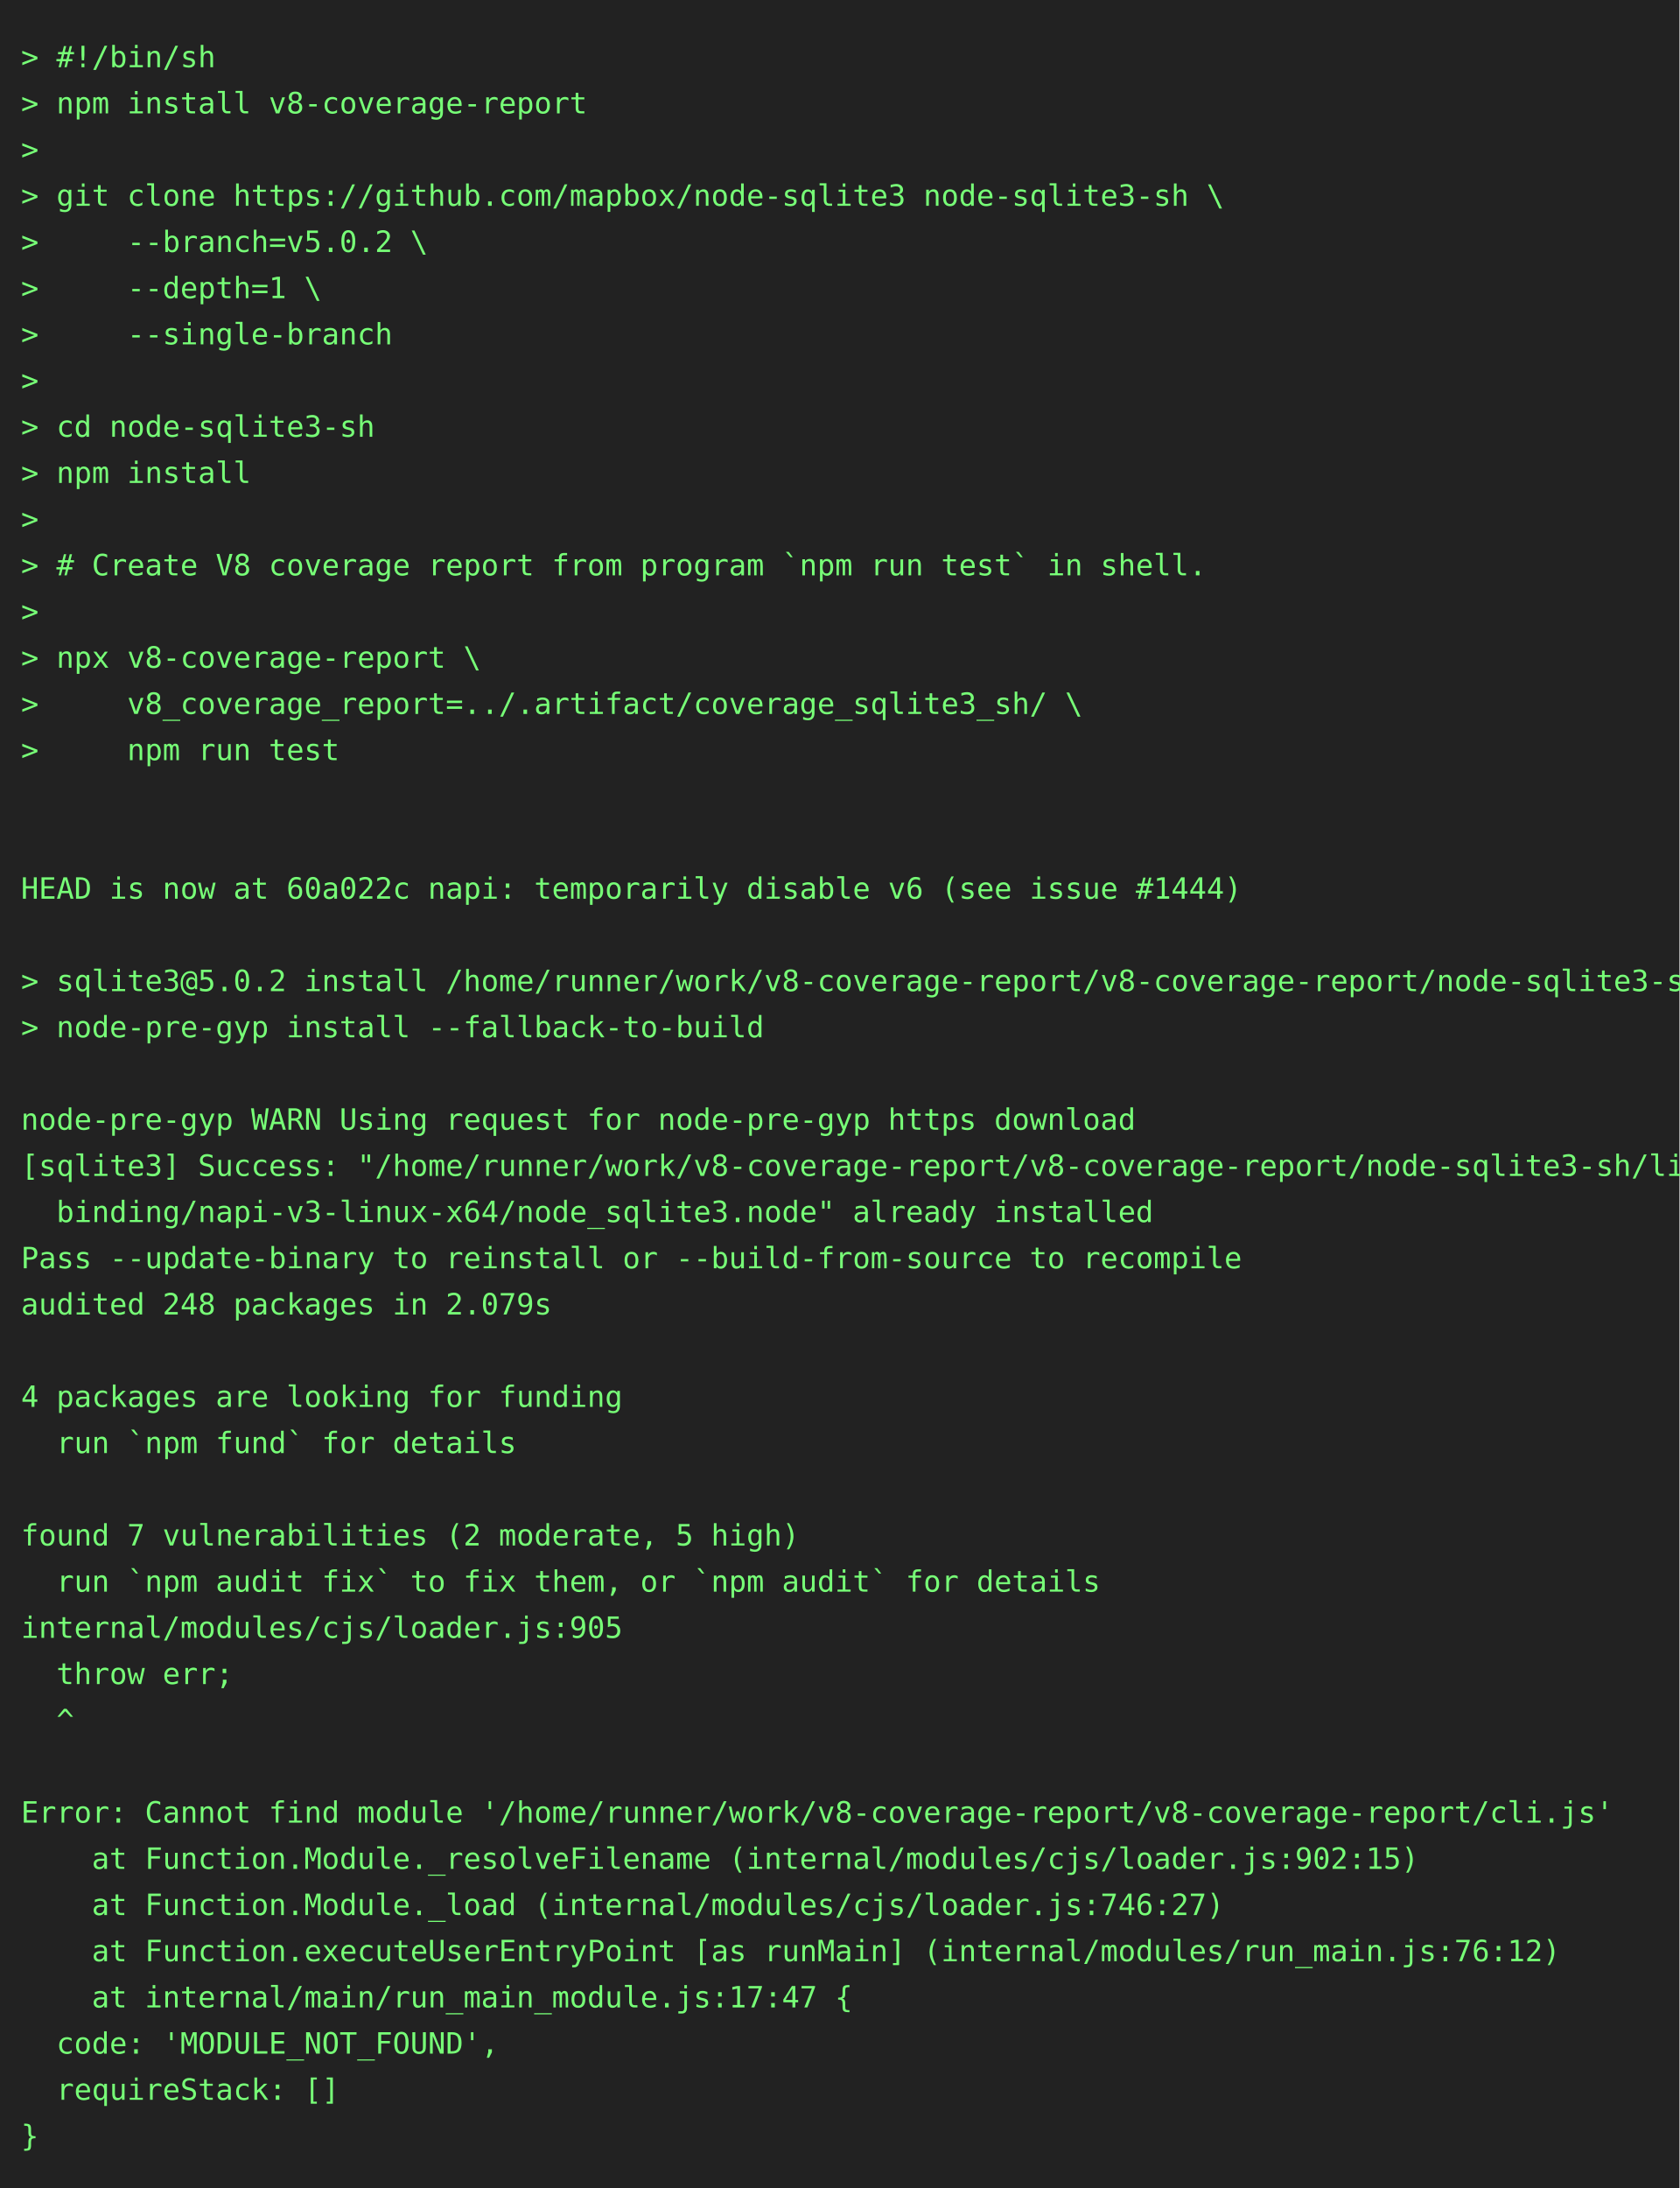
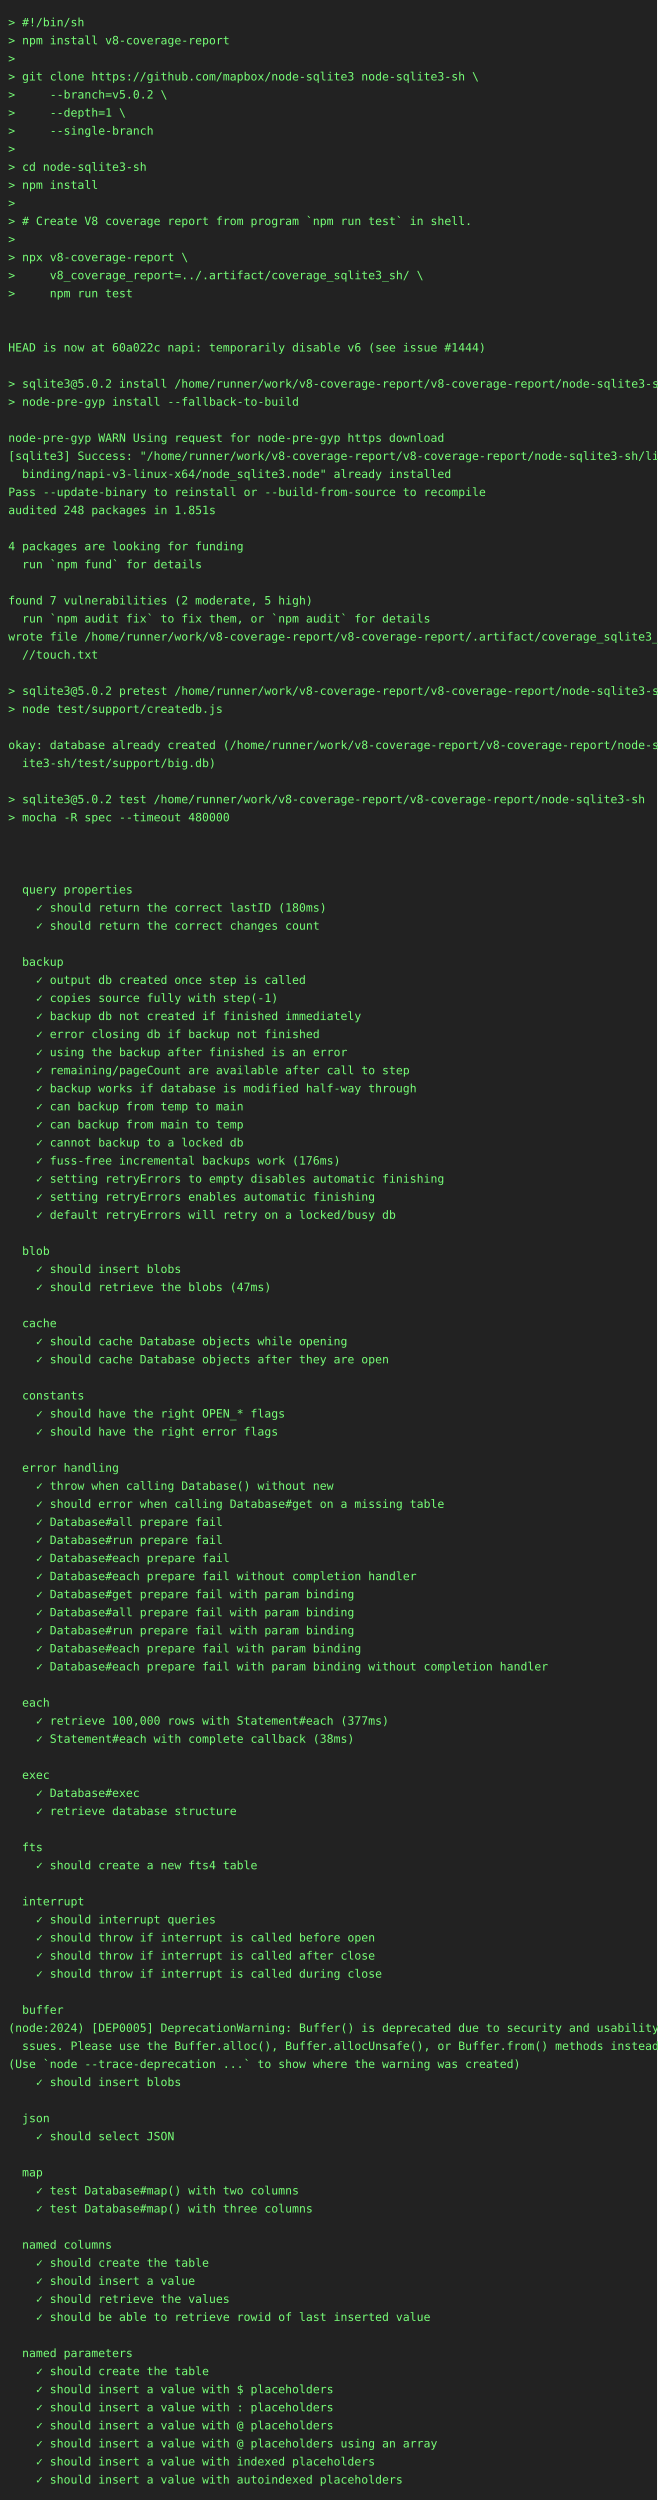
- <svg xmlns="http://www.w3.org/2000/svg" height="1042" width="800">
-   <rect height="1042" fill="#222" width="800" />
+ <svg xmlns="http://www.w3.org/2000/svg" height="3044" width="800">
+   <rect height="3044" fill="#222" width="800" />
  <text fill="#7f7" font-family="consolas, menlo, monospace" font-size="14" xml:space="preserve">
    <tspan lengthAdjust="spacingAndGlyphs" textLength="768" x="10" y="32">&gt; #!/bin/sh                                                                                      </tspan>
    <tspan lengthAdjust="spacingAndGlyphs" textLength="768" x="10" y="54">&gt; npm install v8-coverage-report                                                                 </tspan>
    <tspan lengthAdjust="spacingAndGlyphs" textLength="768" x="10" y="76">&gt;                                                                                                </tspan>
    <tspan lengthAdjust="spacingAndGlyphs" textLength="768" x="10" y="98">&gt; git clone https://github.com/mapbox/node-sqlite3 node-sqlite3-sh \                             </tspan>
    <tspan lengthAdjust="spacingAndGlyphs" textLength="768" x="10" y="120">&gt;     --branch=v5.0.2 \                                                                          </tspan>
    <tspan lengthAdjust="spacingAndGlyphs" textLength="768" x="10" y="142">&gt;     --depth=1 \                                                                                </tspan>
    <tspan lengthAdjust="spacingAndGlyphs" textLength="768" x="10" y="164">&gt;     --single-branch                                                                            </tspan>
    <tspan lengthAdjust="spacingAndGlyphs" textLength="768" x="10" y="186">&gt;                                                                                                </tspan>
    <tspan lengthAdjust="spacingAndGlyphs" textLength="768" x="10" y="208">&gt; cd node-sqlite3-sh                                                                             </tspan>
    <tspan lengthAdjust="spacingAndGlyphs" textLength="768" x="10" y="230">&gt; npm install                                                                                    </tspan>
    <tspan lengthAdjust="spacingAndGlyphs" textLength="768" x="10" y="252">&gt;                                                                                                </tspan>
    <tspan lengthAdjust="spacingAndGlyphs" textLength="768" x="10" y="274">&gt; # Create V8 coverage report from program `npm run test` in shell.                              </tspan>
    <tspan lengthAdjust="spacingAndGlyphs" textLength="768" x="10" y="296">&gt;                                                                                                </tspan>
    <tspan lengthAdjust="spacingAndGlyphs" textLength="768" x="10" y="318">&gt; npx v8-coverage-report \                                                                       </tspan>
    <tspan lengthAdjust="spacingAndGlyphs" textLength="768" x="10" y="340">&gt;     v8_coverage_report=../.artifact/coverage_sqlite3_sh/ \                                     </tspan>
    <tspan lengthAdjust="spacingAndGlyphs" textLength="768" x="10" y="362">&gt;     npm run test                                                                               </tspan>
    <tspan lengthAdjust="spacingAndGlyphs" textLength="768" x="10" y="384">                                                                                                 </tspan>
    <tspan lengthAdjust="spacingAndGlyphs" textLength="768" x="10" y="406">                                                                                                 </tspan>
    <tspan lengthAdjust="spacingAndGlyphs" textLength="768" x="10" y="428">HEAD is now at 60a022c napi: temporarily disable v6 (see issue #1444)                            </tspan>
    <tspan lengthAdjust="spacingAndGlyphs" textLength="768" x="10" y="450">                                                                                                 </tspan>
    <tspan lengthAdjust="spacingAndGlyphs" textLength="768" x="10" y="472">&gt; sqlite3@5.0.2 install /home/runner/work/v8-coverage-report/v8-coverage-report/node-sqlite3-sh  </tspan>
    <tspan lengthAdjust="spacingAndGlyphs" textLength="768" x="10" y="494">&gt; node-pre-gyp install --fallback-to-build                                                       </tspan>
    <tspan lengthAdjust="spacingAndGlyphs" textLength="768" x="10" y="516">                                                                                                 </tspan>
    <tspan lengthAdjust="spacingAndGlyphs" textLength="768" x="10" y="538">node-pre-gyp WARN Using request for node-pre-gyp https download                                  </tspan>
    <tspan lengthAdjust="spacingAndGlyphs" textLength="768" x="10" y="560">[sqlite3] Success: "/home/runner/work/v8-coverage-report/v8-coverage-report/node-sqlite3-sh/lib/\</tspan>
    <tspan lengthAdjust="spacingAndGlyphs" textLength="768" x="10" y="582">  binding/napi-v3-linux-x64/node_sqlite3.node" already installed                                 </tspan>
    <tspan lengthAdjust="spacingAndGlyphs" textLength="768" x="10" y="604">Pass --update-binary to reinstall or --build-from-source to recompile                            </tspan>
-     <tspan lengthAdjust="spacingAndGlyphs" textLength="768" x="10" y="626">audited 248 packages in 2.079s                                                                   </tspan>
+     <tspan lengthAdjust="spacingAndGlyphs" textLength="768" x="10" y="626">audited 248 packages in 1.851s                                                                   </tspan>
    <tspan lengthAdjust="spacingAndGlyphs" textLength="768" x="10" y="648">                                                                                                 </tspan>
    <tspan lengthAdjust="spacingAndGlyphs" textLength="768" x="10" y="670">4 packages are looking for funding                                                               </tspan>
    <tspan lengthAdjust="spacingAndGlyphs" textLength="768" x="10" y="692">  run `npm fund` for details                                                                     </tspan>
    <tspan lengthAdjust="spacingAndGlyphs" textLength="768" x="10" y="714">                                                                                                 </tspan>
    <tspan lengthAdjust="spacingAndGlyphs" textLength="768" x="10" y="736">found 7 vulnerabilities (2 moderate, 5 high)                                                     </tspan>
    <tspan lengthAdjust="spacingAndGlyphs" textLength="768" x="10" y="758">  run `npm audit fix` to fix them, or `npm audit` for details                                    </tspan>
-     <tspan lengthAdjust="spacingAndGlyphs" textLength="768" x="10" y="780">internal/modules/cjs/loader.js:905                                                               </tspan>
-     <tspan lengthAdjust="spacingAndGlyphs" textLength="768" x="10" y="802">  throw err;                                                                                     </tspan>
-     <tspan lengthAdjust="spacingAndGlyphs" textLength="768" x="10" y="824">  ^                                                                                              </tspan>
-     <tspan lengthAdjust="spacingAndGlyphs" textLength="768" x="10" y="846">                                                                                                 </tspan>
-     <tspan lengthAdjust="spacingAndGlyphs" textLength="768" x="10" y="868">Error: Cannot find module '/home/runner/work/v8-coverage-report/v8-coverage-report/cli.js'       </tspan>
-     <tspan lengthAdjust="spacingAndGlyphs" textLength="768" x="10" y="890">    at Function.Module._resolveFilename (internal/modules/cjs/loader.js:902:15)                  </tspan>
-     <tspan lengthAdjust="spacingAndGlyphs" textLength="768" x="10" y="912">    at Function.Module._load (internal/modules/cjs/loader.js:746:27)                             </tspan>
-     <tspan lengthAdjust="spacingAndGlyphs" textLength="768" x="10" y="934">    at Function.executeUserEntryPoint [as runMain] (internal/modules/run_main.js:76:12)          </tspan>
-     <tspan lengthAdjust="spacingAndGlyphs" textLength="768" x="10" y="956">    at internal/main/run_main_module.js:17:47 {                                                  </tspan>
-     <tspan lengthAdjust="spacingAndGlyphs" textLength="768" x="10" y="978">  code: 'MODULE_NOT_FOUND',                                                                      </tspan>
-     <tspan lengthAdjust="spacingAndGlyphs" textLength="768" x="10" y="1000">  requireStack: []                                                                               </tspan>
-     <tspan lengthAdjust="spacingAndGlyphs" textLength="768" x="10" y="1022">}                                                                                                </tspan>
+     <tspan lengthAdjust="spacingAndGlyphs" textLength="768" x="10" y="780">wrote file /home/runner/work/v8-coverage-report/v8-coverage-report/.artifact/coverage_sqlite3_sh\</tspan>
+     <tspan lengthAdjust="spacingAndGlyphs" textLength="768" x="10" y="802">  //touch.txt                                                                                    </tspan>
+     <tspan lengthAdjust="spacingAndGlyphs" textLength="768" x="10" y="824">                                                                                                 </tspan>
+     <tspan lengthAdjust="spacingAndGlyphs" textLength="768" x="10" y="846">&gt; sqlite3@5.0.2 pretest /home/runner/work/v8-coverage-report/v8-coverage-report/node-sqlite3-sh  </tspan>
+     <tspan lengthAdjust="spacingAndGlyphs" textLength="768" x="10" y="868">&gt; node test/support/createdb.js                                                                  </tspan>
+     <tspan lengthAdjust="spacingAndGlyphs" textLength="768" x="10" y="890">                                                                                                 </tspan>
+     <tspan lengthAdjust="spacingAndGlyphs" textLength="768" x="10" y="912">okay: database already created (/home/runner/work/v8-coverage-report/v8-coverage-report/node-sql\</tspan>
+     <tspan lengthAdjust="spacingAndGlyphs" textLength="768" x="10" y="934">  ite3-sh/test/support/big.db)                                                                   </tspan>
+     <tspan lengthAdjust="spacingAndGlyphs" textLength="768" x="10" y="956">                                                                                                 </tspan>
+     <tspan lengthAdjust="spacingAndGlyphs" textLength="768" x="10" y="978">&gt; sqlite3@5.0.2 test /home/runner/work/v8-coverage-report/v8-coverage-report/node-sqlite3-sh     </tspan>
+     <tspan lengthAdjust="spacingAndGlyphs" textLength="768" x="10" y="1000">&gt; mocha -R spec --timeout 480000                                                                 </tspan>
+     <tspan lengthAdjust="spacingAndGlyphs" textLength="768" x="10" y="1022">                                                                                                 </tspan>
+     <tspan lengthAdjust="spacingAndGlyphs" textLength="768" x="10" y="1044">                                                                                                 </tspan>
+     <tspan lengthAdjust="spacingAndGlyphs" textLength="768" x="10" y="1066">                                                                                                 </tspan>
+     <tspan lengthAdjust="spacingAndGlyphs" textLength="768" x="10" y="1088">  query properties                                                                               </tspan>
+     <tspan lengthAdjust="spacingAndGlyphs" textLength="768" x="10" y="1110">    ✓ should return the correct lastID (180ms)                                                   </tspan>
+     <tspan lengthAdjust="spacingAndGlyphs" textLength="768" x="10" y="1132">    ✓ should return the correct changes count                                                    </tspan>
+     <tspan lengthAdjust="spacingAndGlyphs" textLength="768" x="10" y="1154">                                                                                                 </tspan>
+     <tspan lengthAdjust="spacingAndGlyphs" textLength="768" x="10" y="1176">  backup                                                                                         </tspan>
+     <tspan lengthAdjust="spacingAndGlyphs" textLength="768" x="10" y="1198">    ✓ output db created once step is called                                                      </tspan>
+     <tspan lengthAdjust="spacingAndGlyphs" textLength="768" x="10" y="1220">    ✓ copies source fully with step(-1)                                                          </tspan>
+     <tspan lengthAdjust="spacingAndGlyphs" textLength="768" x="10" y="1242">    ✓ backup db not created if finished immediately                                              </tspan>
+     <tspan lengthAdjust="spacingAndGlyphs" textLength="768" x="10" y="1264">    ✓ error closing db if backup not finished                                                    </tspan>
+     <tspan lengthAdjust="spacingAndGlyphs" textLength="768" x="10" y="1286">    ✓ using the backup after finished is an error                                                </tspan>
+     <tspan lengthAdjust="spacingAndGlyphs" textLength="768" x="10" y="1308">    ✓ remaining/pageCount are available after call to step                                       </tspan>
+     <tspan lengthAdjust="spacingAndGlyphs" textLength="768" x="10" y="1330">    ✓ backup works if database is modified half-way through                                      </tspan>
+     <tspan lengthAdjust="spacingAndGlyphs" textLength="768" x="10" y="1352">    ✓ can backup from temp to main                                                               </tspan>
+     <tspan lengthAdjust="spacingAndGlyphs" textLength="768" x="10" y="1374">    ✓ can backup from main to temp                                                               </tspan>
+     <tspan lengthAdjust="spacingAndGlyphs" textLength="768" x="10" y="1396">    ✓ cannot backup to a locked db                                                               </tspan>
+     <tspan lengthAdjust="spacingAndGlyphs" textLength="768" x="10" y="1418">    ✓ fuss-free incremental backups work (176ms)                                                 </tspan>
+     <tspan lengthAdjust="spacingAndGlyphs" textLength="768" x="10" y="1440">    ✓ setting retryErrors to empty disables automatic finishing                                  </tspan>
+     <tspan lengthAdjust="spacingAndGlyphs" textLength="768" x="10" y="1462">    ✓ setting retryErrors enables automatic finishing                                            </tspan>
+     <tspan lengthAdjust="spacingAndGlyphs" textLength="768" x="10" y="1484">    ✓ default retryErrors will retry on a locked/busy db                                         </tspan>
+     <tspan lengthAdjust="spacingAndGlyphs" textLength="768" x="10" y="1506">                                                                                                 </tspan>
+     <tspan lengthAdjust="spacingAndGlyphs" textLength="768" x="10" y="1528">  blob                                                                                           </tspan>
+     <tspan lengthAdjust="spacingAndGlyphs" textLength="768" x="10" y="1550">    ✓ should insert blobs                                                                        </tspan>
+     <tspan lengthAdjust="spacingAndGlyphs" textLength="768" x="10" y="1572">    ✓ should retrieve the blobs (47ms)                                                           </tspan>
+     <tspan lengthAdjust="spacingAndGlyphs" textLength="768" x="10" y="1594">                                                                                                 </tspan>
+     <tspan lengthAdjust="spacingAndGlyphs" textLength="768" x="10" y="1616">  cache                                                                                          </tspan>
+     <tspan lengthAdjust="spacingAndGlyphs" textLength="768" x="10" y="1638">    ✓ should cache Database objects while opening                                                </tspan>
+     <tspan lengthAdjust="spacingAndGlyphs" textLength="768" x="10" y="1660">    ✓ should cache Database objects after they are open                                          </tspan>
+     <tspan lengthAdjust="spacingAndGlyphs" textLength="768" x="10" y="1682">                                                                                                 </tspan>
+     <tspan lengthAdjust="spacingAndGlyphs" textLength="768" x="10" y="1704">  constants                                                                                      </tspan>
+     <tspan lengthAdjust="spacingAndGlyphs" textLength="768" x="10" y="1726">    ✓ should have the right OPEN_* flags                                                         </tspan>
+     <tspan lengthAdjust="spacingAndGlyphs" textLength="768" x="10" y="1748">    ✓ should have the right error flags                                                          </tspan>
+     <tspan lengthAdjust="spacingAndGlyphs" textLength="768" x="10" y="1770">                                                                                                 </tspan>
+     <tspan lengthAdjust="spacingAndGlyphs" textLength="768" x="10" y="1792">  error handling                                                                                 </tspan>
+     <tspan lengthAdjust="spacingAndGlyphs" textLength="768" x="10" y="1814">    ✓ throw when calling Database() without new                                                  </tspan>
+     <tspan lengthAdjust="spacingAndGlyphs" textLength="768" x="10" y="1836">    ✓ should error when calling Database#get on a missing table                                  </tspan>
+     <tspan lengthAdjust="spacingAndGlyphs" textLength="768" x="10" y="1858">    ✓ Database#all prepare fail                                                                  </tspan>
+     <tspan lengthAdjust="spacingAndGlyphs" textLength="768" x="10" y="1880">    ✓ Database#run prepare fail                                                                  </tspan>
+     <tspan lengthAdjust="spacingAndGlyphs" textLength="768" x="10" y="1902">    ✓ Database#each prepare fail                                                                 </tspan>
+     <tspan lengthAdjust="spacingAndGlyphs" textLength="768" x="10" y="1924">    ✓ Database#each prepare fail without completion handler                                      </tspan>
+     <tspan lengthAdjust="spacingAndGlyphs" textLength="768" x="10" y="1946">    ✓ Database#get prepare fail with param binding                                               </tspan>
+     <tspan lengthAdjust="spacingAndGlyphs" textLength="768" x="10" y="1968">    ✓ Database#all prepare fail with param binding                                               </tspan>
+     <tspan lengthAdjust="spacingAndGlyphs" textLength="768" x="10" y="1990">    ✓ Database#run prepare fail with param binding                                               </tspan>
+     <tspan lengthAdjust="spacingAndGlyphs" textLength="768" x="10" y="2012">    ✓ Database#each prepare fail with param binding                                              </tspan>
+     <tspan lengthAdjust="spacingAndGlyphs" textLength="768" x="10" y="2034">    ✓ Database#each prepare fail with param binding without completion handler                   </tspan>
+     <tspan lengthAdjust="spacingAndGlyphs" textLength="768" x="10" y="2056">                                                                                                 </tspan>
+     <tspan lengthAdjust="spacingAndGlyphs" textLength="768" x="10" y="2078">  each                                                                                           </tspan>
+     <tspan lengthAdjust="spacingAndGlyphs" textLength="768" x="10" y="2100">    ✓ retrieve 100,000 rows with Statement#each (377ms)                                          </tspan>
+     <tspan lengthAdjust="spacingAndGlyphs" textLength="768" x="10" y="2122">    ✓ Statement#each with complete callback (38ms)                                               </tspan>
+     <tspan lengthAdjust="spacingAndGlyphs" textLength="768" x="10" y="2144">                                                                                                 </tspan>
+     <tspan lengthAdjust="spacingAndGlyphs" textLength="768" x="10" y="2166">  exec                                                                                           </tspan>
+     <tspan lengthAdjust="spacingAndGlyphs" textLength="768" x="10" y="2188">    ✓ Database#exec                                                                              </tspan>
+     <tspan lengthAdjust="spacingAndGlyphs" textLength="768" x="10" y="2210">    ✓ retrieve database structure                                                                </tspan>
+     <tspan lengthAdjust="spacingAndGlyphs" textLength="768" x="10" y="2232">                                                                                                 </tspan>
+     <tspan lengthAdjust="spacingAndGlyphs" textLength="768" x="10" y="2254">  fts                                                                                            </tspan>
+     <tspan lengthAdjust="spacingAndGlyphs" textLength="768" x="10" y="2276">    ✓ should create a new fts4 table                                                             </tspan>
+     <tspan lengthAdjust="spacingAndGlyphs" textLength="768" x="10" y="2298">                                                                                                 </tspan>
+     <tspan lengthAdjust="spacingAndGlyphs" textLength="768" x="10" y="2320">  interrupt                                                                                      </tspan>
+     <tspan lengthAdjust="spacingAndGlyphs" textLength="768" x="10" y="2342">    ✓ should interrupt queries                                                                   </tspan>
+     <tspan lengthAdjust="spacingAndGlyphs" textLength="768" x="10" y="2364">    ✓ should throw if interrupt is called before open                                            </tspan>
+     <tspan lengthAdjust="spacingAndGlyphs" textLength="768" x="10" y="2386">    ✓ should throw if interrupt is called after close                                            </tspan>
+     <tspan lengthAdjust="spacingAndGlyphs" textLength="768" x="10" y="2408">    ✓ should throw if interrupt is called during close                                           </tspan>
+     <tspan lengthAdjust="spacingAndGlyphs" textLength="768" x="10" y="2430">                                                                                                 </tspan>
+     <tspan lengthAdjust="spacingAndGlyphs" textLength="768" x="10" y="2452">  buffer                                                                                         </tspan>
+     <tspan lengthAdjust="spacingAndGlyphs" textLength="768" x="10" y="2474">(node:2024) [DEP0005] DeprecationWarning: Buffer() is deprecated due to security and usability i\</tspan>
+     <tspan lengthAdjust="spacingAndGlyphs" textLength="768" x="10" y="2496">  ssues. Please use the Buffer.alloc(), Buffer.allocUnsafe(), or Buffer.from() methods instead.  </tspan>
+     <tspan lengthAdjust="spacingAndGlyphs" textLength="768" x="10" y="2518">(Use `node --trace-deprecation ...` to show where the warning was created)                       </tspan>
+     <tspan lengthAdjust="spacingAndGlyphs" textLength="768" x="10" y="2540">    ✓ should insert blobs                                                                        </tspan>
+     <tspan lengthAdjust="spacingAndGlyphs" textLength="768" x="10" y="2562">                                                                                                 </tspan>
+     <tspan lengthAdjust="spacingAndGlyphs" textLength="768" x="10" y="2584">  json                                                                                           </tspan>
+     <tspan lengthAdjust="spacingAndGlyphs" textLength="768" x="10" y="2606">    ✓ should select JSON                                                                         </tspan>
+     <tspan lengthAdjust="spacingAndGlyphs" textLength="768" x="10" y="2628">                                                                                                 </tspan>
+     <tspan lengthAdjust="spacingAndGlyphs" textLength="768" x="10" y="2650">  map                                                                                            </tspan>
+     <tspan lengthAdjust="spacingAndGlyphs" textLength="768" x="10" y="2672">    ✓ test Database#map() with two columns                                                       </tspan>
+     <tspan lengthAdjust="spacingAndGlyphs" textLength="768" x="10" y="2694">    ✓ test Database#map() with three columns                                                     </tspan>
+     <tspan lengthAdjust="spacingAndGlyphs" textLength="768" x="10" y="2716">                                                                                                 </tspan>
+     <tspan lengthAdjust="spacingAndGlyphs" textLength="768" x="10" y="2738">  named columns                                                                                  </tspan>
+     <tspan lengthAdjust="spacingAndGlyphs" textLength="768" x="10" y="2760">    ✓ should create the table                                                                    </tspan>
+     <tspan lengthAdjust="spacingAndGlyphs" textLength="768" x="10" y="2782">    ✓ should insert a value                                                                      </tspan>
+     <tspan lengthAdjust="spacingAndGlyphs" textLength="768" x="10" y="2804">    ✓ should retrieve the values                                                                 </tspan>
+     <tspan lengthAdjust="spacingAndGlyphs" textLength="768" x="10" y="2826">    ✓ should be able to retrieve rowid of last inserted value                                    </tspan>
+     <tspan lengthAdjust="spacingAndGlyphs" textLength="768" x="10" y="2848">                                                                                                 </tspan>
+     <tspan lengthAdjust="spacingAndGlyphs" textLength="768" x="10" y="2870">  named parameters                                                                               </tspan>
+     <tspan lengthAdjust="spacingAndGlyphs" textLength="768" x="10" y="2892">    ✓ should create the table                                                                    </tspan>
+     <tspan lengthAdjust="spacingAndGlyphs" textLength="768" x="10" y="2914">    ✓ should insert a value with $ placeholders                                                  </tspan>
+     <tspan lengthAdjust="spacingAndGlyphs" textLength="768" x="10" y="2936">    ✓ should insert a value with : placeholders                                                  </tspan>
+     <tspan lengthAdjust="spacingAndGlyphs" textLength="768" x="10" y="2958">    ✓ should insert a value with @ placeholders                                                  </tspan>
+     <tspan lengthAdjust="spacingAndGlyphs" textLength="768" x="10" y="2980">    ✓ should insert a value with @ placeholders using an array                                   </tspan>
+     <tspan lengthAdjust="spacingAndGlyphs" textLength="768" x="10" y="3002">    ✓ should insert a value with indexed placeholders                                            </tspan>
+     <tspan lengthAdjust="spacingAndGlyphs" textLength="768" x="10" y="3024">    ✓ should insert a value with autoindexed placeholders                                        </tspan>
  </text>
</svg>
